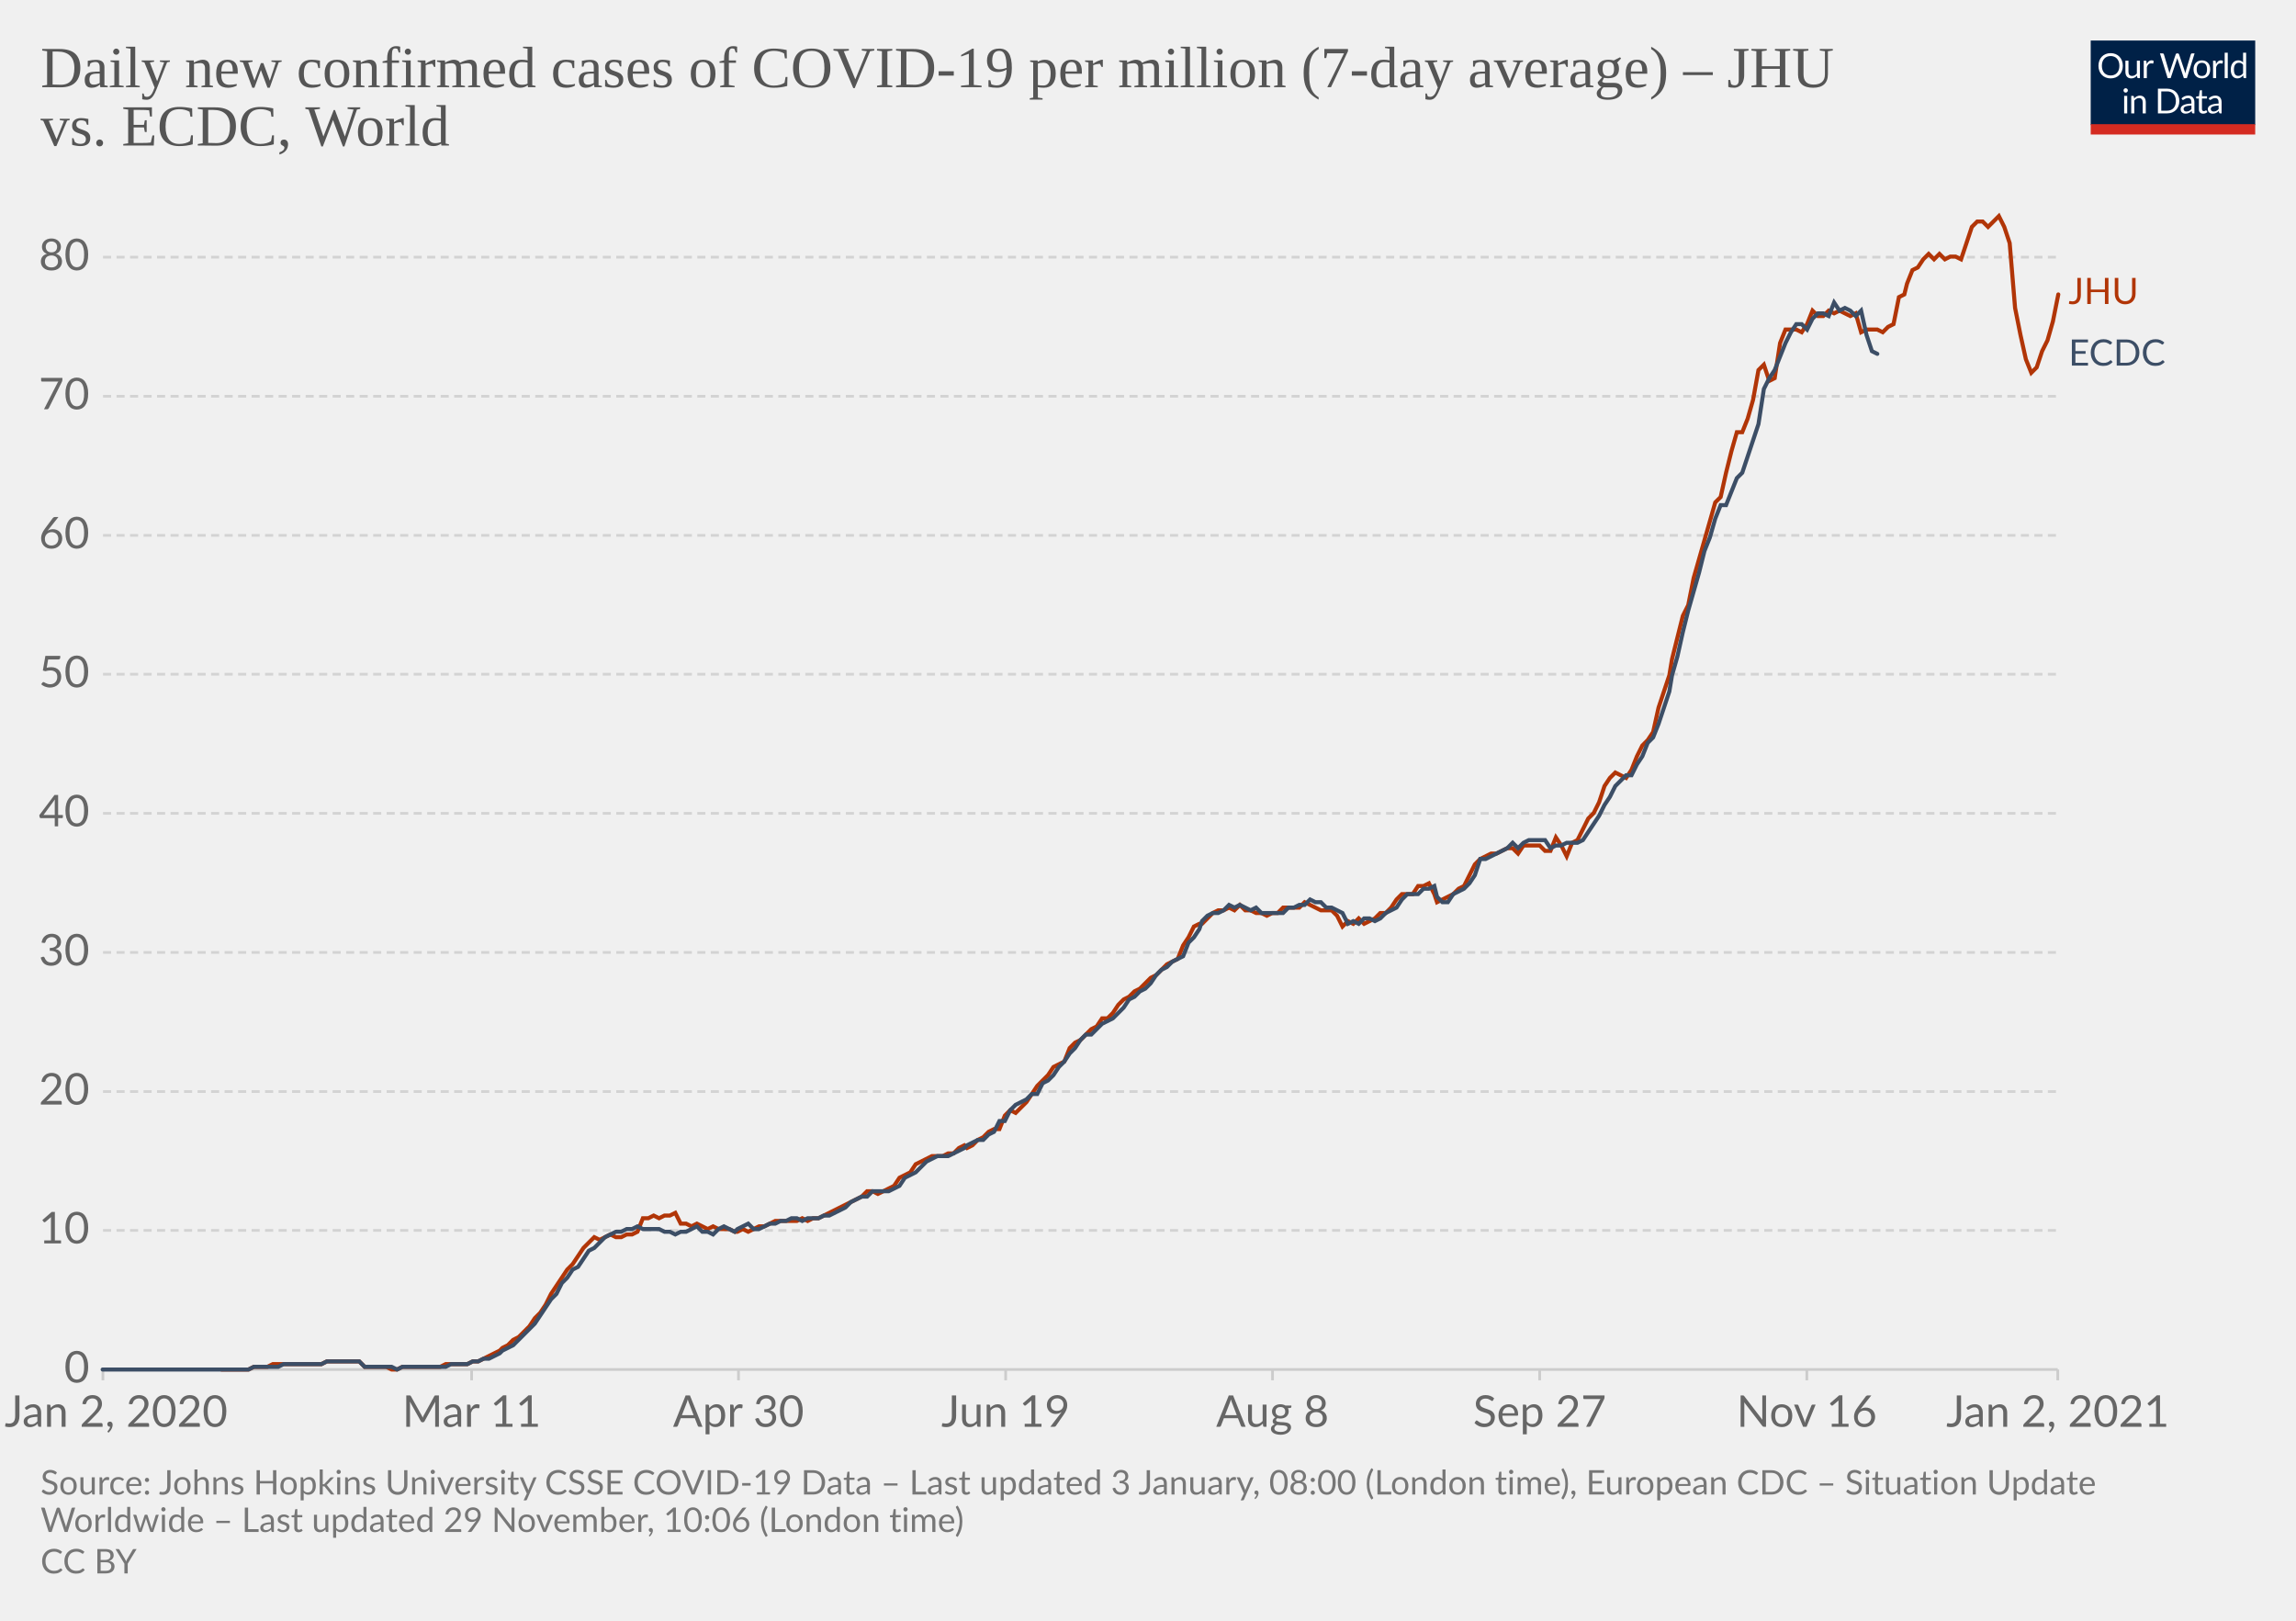
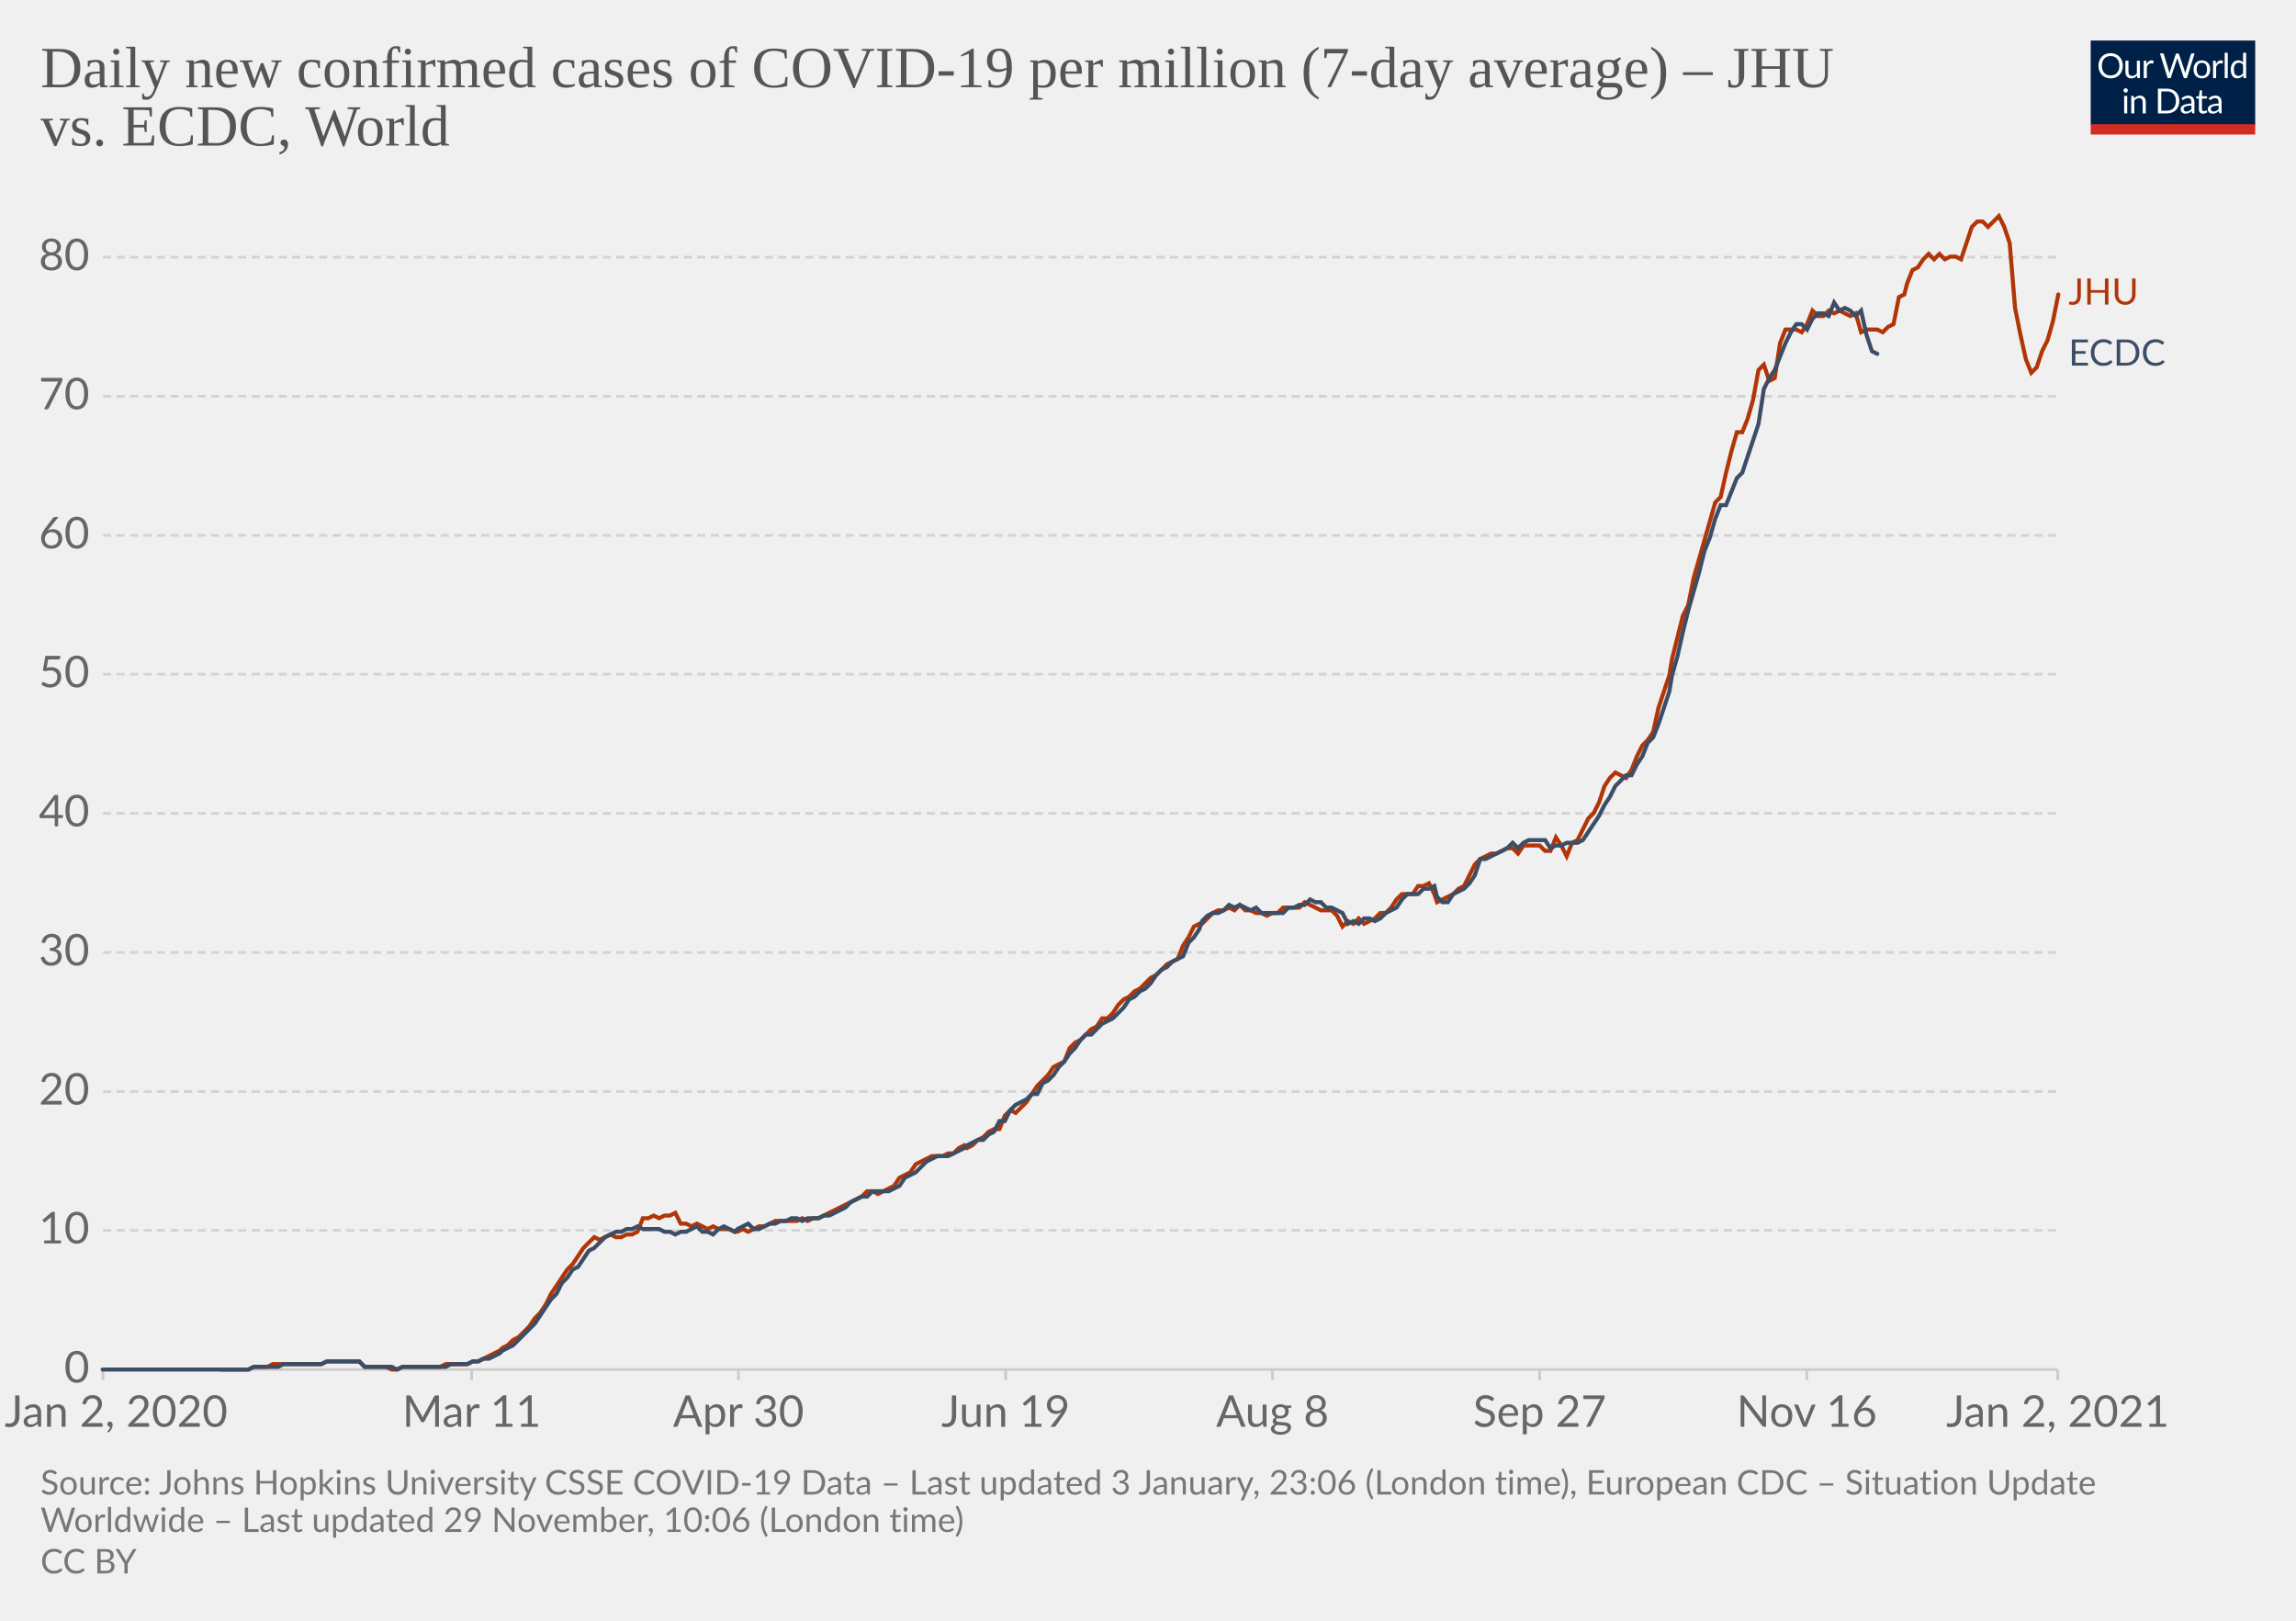
<svg xmlns="http://www.w3.org/2000/svg" version="1.1" style="background-color:#fff;-webkit-font-smoothing:antialiased" width="850" height="600" viewBox="0 0 850 600" font-family="Lato,'Helvetica Neue',Helvetica,Arial,sans-serif" font-size="18" text-rendering="optimizeLegibility">
  <g class="HeaderView">
    <g transform="matrix(.29 0 0 .29 774 15)">
      <svg width="210" height="120" viewBox="0 0 210 120" fill="none">
        <g clip-path="url(#clip0)">
          <path d="M0 0h210v107.89H0V0z" fill="#002147" />
          <path d="M40.98 32.25c0 2.36-.38 4.53-1.12 6.51a14.26 14.26 0 01-8.1 8.4c-1.9.78-4.02 1.17-6.34 1.17a16.6 16.6 0 01-6.33-1.17 14.31 14.31 0 01-8.08-8.4 18.29 18.29 0 01-1.12-6.51c0-2.36.38-4.53 1.12-6.5a14.32 14.32 0 018.07-8.44c1.92-.8 4.03-1.19 6.34-1.19 2.32 0 4.43.4 6.34 1.19 1.92.8 3.56 1.9 4.93 3.34a14.87 14.87 0 013.17 5.1 18.1 18.1 0 011.12 6.5zm-4.38 0c0-1.94-.26-3.68-.8-5.22a10.91 10.91 0 00-2.24-3.89 9.68 9.68 0 00-3.52-2.46 11.95 11.95 0 00-4.62-.86c-1.68 0-3.21.28-4.6.86a9.88 9.88 0 00-3.54 2.46 10.91 10.91 0 00-2.24 3.9c-.53 1.53-.8 3.27-.8 5.2 0 1.94.27 3.68.8 5.22a11.17 11.17 0 002.24 3.9 10.01 10.01 0 003.55 2.44c1.38.56 2.9.83 4.6.83 1.7 0 3.24-.27 4.61-.83a9.8 9.8 0 003.52-2.44 11.17 11.17 0 002.25-3.9c.53-1.54.8-3.28.8-5.21zm26.22-6.54V48H60.5c-.56 0-.9-.27-1.05-.81l-.31-2.4a12.45 12.45 0 01-3.26 2.6c-1.2.64-2.58.96-4.13.96-1.22 0-2.3-.2-3.24-.6a6.52 6.52 0 01-2.33-1.7 7.37 7.37 0 01-1.43-2.67c-.3-1.04-.46-2.2-.46-3.45V25.7h3.91v14.22c0 1.68.38 2.99 1.15 3.91.77.93 1.96 1.39 3.54 1.39 1.16 0 2.24-.27 3.23-.82a10.42 10.42 0 002.8-2.28V25.7h3.91zm8.61 4.47a9.94 9.94 0 012.6-3.56 5.64 5.64 0 013.76-1.3c.47 0 .92.05 1.34.15.44.1.83.27 1.17.49l-.3 2.92c-.09.37-.3.55-.66.55-.2 0-.5-.04-.9-.13a6.21 6.21 0 00-3.24.18c-.54.2-1.03.5-1.47.92-.42.4-.81.9-1.17 1.5-.33.58-.64 1.26-.92 2.02V48H67.7V25.71h2.25c.42 0 .72.08.88.25.16.16.27.44.33.83l.26 3.39zm61.16-13.7L122.75 48h-3.82l-7.99-24.05a21.95 21.95 0 01-.42-1.58 38.36 38.36 0 01-.44 1.58L102.05 48h-3.83L88.4 16.47h3.54c.38 0 .7.1.95.29.26.2.43.43.5.73l6.52 21.9c.1.4.2.83.28 1.28.1.46.2.94.29 1.46l.3-1.46c.12-.47.25-.9.38-1.27l7.41-21.91c.1-.25.26-.48.51-.69.27-.22.58-.33.95-.33h1.23c.38 0 .69.1.92.29.24.2.41.43.53.73l7.4 21.9a28.4 28.4 0 01.68 2.62 29.52 29.52 0 01.52-2.61l6.54-21.91c.07-.27.23-.5.48-.7.27-.21.58-.32.95-.32h3.32zm9.35 8.88c1.63 0 3.1.27 4.4.82a9.43 9.43 0 015.46 5.94c.5 1.4.74 2.98.74 4.73 0 1.76-.25 3.34-.74 4.75a9.43 9.43 0 01-5.46 5.92c-1.3.52-2.77.79-4.4.79-1.64 0-3.12-.27-4.44-.8a9.42 9.42 0 01-3.35-2.3c-.92-1-1.63-2.2-2.13-3.61-.49-1.41-.73-3-.73-4.75s.24-3.33.73-4.73c.5-1.43 1.2-2.64 2.13-3.63a9.4 9.4 0 013.35-2.31c1.32-.55 2.8-.82 4.44-.82zm0 19.89c2.2 0 3.84-.73 4.93-2.2 1.08-1.48 1.63-3.54 1.63-6.18 0-2.66-.55-4.72-1.63-6.2-1.09-1.49-2.73-2.23-4.93-2.23-1.12 0-2.09.2-2.93.57a5.7 5.7 0 00-2.06 1.65 7.5 7.5 0 00-1.24 2.67c-.26 1.04-.4 2.22-.4 3.54 0 2.64.55 4.7 1.64 6.18 1.1 1.47 2.76 2.2 4.99 2.2zm17.97-15.07a9.94 9.94 0 012.6-3.56 5.64 5.64 0 013.76-1.3c.47 0 .91.05 1.34.15.44.1.83.27 1.16.49l-.28 2.92c-.09.37-.31.55-.66.55-.2 0-.5-.04-.9-.13a6.2 6.2 0 00-3.24.18c-.54.2-1.03.5-1.47.92-.43.4-.82.9-1.17 1.5a13.1 13.1 0 00-.92 2.02V48h-3.94V25.71h2.24c.43 0 .72.08.88.25.17.16.28.44.33.83l.27 3.39zm15.04-14.59V48h-3.92V15.6h3.92zm19.55 15.43a6.22 6.22 0 00-2.38-2.05 6.7 6.7 0 00-2.86-.6c-2.07 0-3.66.75-4.77 2.23-1.12 1.48-1.68 3.6-1.68 6.33 0 1.46.13 2.7.38 3.74a7.29 7.29 0 001.1 2.56 4.35 4.35 0 001.78 1.45c.7.3 1.5.46 2.4.46 1.29 0 2.41-.3 3.36-.88a9.6 9.6 0 002.67-2.49V31.02zm3.91-15.43V48h-2.33c-.56 0-.9-.27-1.06-.81l-.35-2.71a12.13 12.13 0 01-3.25 2.77 8.28 8.28 0 01-4.23 1.06 7.31 7.31 0 01-6.14-2.9c-.73-.96-1.3-2.15-1.69-3.57a18.35 18.35 0 01.07-9.48 11.29 11.29 0 011.89-3.7 8.7 8.7 0 017.06-3.34 7.96 7.96 0 016.12 2.62V15.59h3.91zM46.61 70.71V93H42.7V70.71h3.91zm.84-7c0 .39-.08.75-.24 1.09a2.81 2.81 0 01-1.52 1.47 2.67 2.67 0 01-2.16 0 2.9 2.9 0 01-1.45-1.47 2.67 2.67 0 010-2.16c.15-.35.35-.65.6-.9.25-.27.53-.47.85-.62a2.67 2.67 0 012.16 0c.35.15.65.35.9.62.27.25.47.55.62.9.16.34.24.7.24 1.08zm7.97 10.24c.49-.54 1-1.04 1.54-1.48a9.85 9.85 0 013.66-1.84 8.96 8.96 0 015.43.35c.94.4 1.72.97 2.33 1.71a7.36 7.36 0 011.43 2.67c.32 1.04.49 2.19.49 3.45V93h-3.94V78.81c0-1.69-.4-3-1.17-3.92-.76-.93-1.93-1.4-3.5-1.4a6.6 6.6 0 00-3.25.83c-1 .56-1.92 1.31-2.77 2.27V93h-3.94V70.71h2.35c.56 0 .9.28 1.04.82l.3 2.42zm57.7 3.3c0 2.36-.37 4.5-1.11 6.44a14.3 14.3 0 01-3.17 4.98 14.1 14.1 0 01-4.93 3.2c-1.9.76-4.02 1.13-6.33 1.13H85.8V61.47h11.77c2.31 0 4.42.39 6.33 1.15a13.8 13.8 0 018.1 8.18 17.75 17.75 0 011.12 6.45zm-4.37 0c0-1.94-.26-3.67-.8-5.2a10.94 10.94 0 00-2.23-3.87 9.57 9.57 0 00-3.53-2.42 12.23 12.23 0 00-4.61-.83h-7.5v24.62h7.5c1.7 0 3.24-.28 4.61-.84a9.7 9.7 0 003.53-2.4 10.94 10.94 0 002.24-3.87c.53-1.53.8-3.26.8-5.2zm19.8 5.72c-1.8.06-3.34.2-4.62.44-1.26.22-2.3.51-3.1.88-.8.36-1.37.8-1.74 1.3-.35.5-.53 1.05-.53 1.67 0 .58.1 1.1.3 1.52a3 3 0 00.76 1.05c.34.27.73.46 1.17.6.45.11.94.17 1.45.17a7.28 7.28 0 003.5-.81 11.95 11.95 0 002.82-2.2v-4.62zm-12.65-9.11a12.73 12.73 0 013.98-2.66c1.43-.59 3-.88 4.73-.88 1.25 0 2.36.2 3.33.61a6.81 6.81 0 013.94 4.38c.33 1.04.5 2.19.5 3.43V93h-1.74a1.8 1.8 0 01-.88-.18c-.2-.13-.36-.38-.48-.74l-.44-2.12c-.59.55-1.16 1.03-1.72 1.46a9.48 9.48 0 01-3.74 1.7c-.69.15-1.46.23-2.3.23-.87 0-1.69-.12-2.45-.35a5.34 5.34 0 01-3.34-2.93 6.64 6.64 0 01-.49-2.64c0-.88.25-1.72.73-2.53a6.33 6.33 0 012.35-2.17c1.09-.63 2.5-1.15 4.25-1.54 1.75-.41 3.89-.65 6.42-.7v-1.75c0-1.73-.37-3.03-1.12-3.91-.75-.9-1.84-1.34-3.28-1.34-.97 0-1.78.12-2.44.37-.64.23-1.2.5-1.7.81l-1.23.82c-.33.23-.67.35-1 .35-.27 0-.5-.07-.69-.2a2.1 2.1 0 01-.48-.53l-.7-1.25zm27.67 19.5c-1.76 0-3.12-.5-4.07-1.48-.94-.98-1.41-2.4-1.41-4.25V74h-2.68a.9.9 0 01-.6-.2c-.16-.14-.24-.36-.24-.66v-1.56l3.65-.46.9-6.89a.9.9 0 01.29-.52.88.88 0 01.62-.22H142v7.67h6.44V74H142v13.38c0 .94.22 1.63.68 2.09.45.45 1.04.68 1.76.68a3.21 3.21 0 001.85-.53l.55-.35c.16-.12.3-.18.41-.18.2 0 .4.13.55.38l1.15 1.87a7.45 7.45 0 01-2.44 1.5c-.96.35-1.94.52-2.95.52zm19.68-10.4c-1.8.07-3.34.21-4.62.45-1.26.22-2.3.51-3.1.88-.8.36-1.37.8-1.74 1.3-.35.5-.53 1.05-.53 1.67 0 .58.1 1.1.3 1.52.18.42.44.77.76 1.05.34.27.73.46 1.17.6.45.11.94.17 1.45.17a7.3 7.3 0 003.5-.81 12.04 12.04 0 002.82-2.2v-4.62zm-12.65-9.1a12.72 12.72 0 013.99-2.66c1.42-.59 3-.88 4.72-.88 1.25 0 2.36.2 3.33.61a6.81 6.81 0 013.94 4.38c.33 1.04.5 2.19.5 3.43V93h-1.74a1.8 1.8 0 01-.88-.18c-.2-.13-.36-.38-.48-.74l-.44-2.12c-.59.55-1.16 1.03-1.72 1.46a9.48 9.48 0 01-3.74 1.7c-.69.15-1.46.23-2.3.23-.87 0-1.69-.12-2.45-.35a5.33 5.33 0 01-3.34-2.93 6.62 6.62 0 01-.49-2.64c0-.88.25-1.72.73-2.53a6.33 6.33 0 012.35-2.17c1.09-.63 2.5-1.15 4.25-1.54a31.2 31.2 0 016.42-.7v-1.75c0-1.73-.37-3.03-1.12-3.91-.75-.9-1.84-1.34-3.28-1.34-.97 0-1.78.12-2.44.37-.64.23-1.2.5-1.7.81-.46.3-.87.57-1.22.82-.34.23-.68.35-1.02.35-.26 0-.49-.07-.68-.2a1.88 1.88 0 01-.48-.53l-.7-1.25z" fill="#fff" />
          <path fill="#D42B21" d="M0 106.79h210V120H0z" />
        </g>
        <defs>
          <clipPath id="clip0">
            <path fill="#fff" d="M0 0h210v120H0z" />
          </clipPath>
        </defs>
      </svg>
    </g>
    <a href="https://ourworldindata.org/grapher/daily-covid-cases-per-million-jhu-vs-ecdc?tab=chart&amp;stackMode=absolute&amp;region=World" target="_blank" rel="noopener" font-family="&quot;Playfair Display&quot;,Georgia,&quot;Times New Roman&quot;,serif">
      <text font-size="21.6" x="15" y="32.3" fill="#555">
        <tspan x="15" y="32.28">Daily new confirmed cases of COVID-19 per million (7-day average) – JHU</tspan>
        <tspan x="15" y="53.88">vs. ECDC, World</tspan>
      </text>
    </a>
  </g>
  <g class="LineChart">
    <defs>
      <clipPath id="a">
        <path d="M28.14 0h830v896.4h-830z" />
      </clipPath>
    </defs>
    <g class="DualAxisView">
      <g class="HorizontalAxis">
        <path stroke="#ccc" d="M38.1 507v4M174.6 507v4M273.4 507v4M372.3 507v4M471.1 507v4M570 507v4M668.9 507v4M761.8 507v4" />
        <text x="43" y="528.2" fill="#666" text-anchor="middle" font-size="16.2">Jan 2, 2020</text>
        <text x="174.6" y="528.2" fill="#666" text-anchor="middle" font-size="16.2">Mar 11</text>
        <text x="273.4" y="528.2" fill="#666" text-anchor="middle" font-size="16.2">Apr 30</text>
        <text x="372.3" y="528.2" fill="#666" text-anchor="middle" font-size="16.2">Jun 19</text>
        <text x="471.1" y="528.2" fill="#666" text-anchor="middle" font-size="16.2">Aug 8</text>
        <text x="570" y="528.2" fill="#666" text-anchor="middle" font-size="16.2">Sep 27</text>
        <text x="668.9" y="528.2" fill="#666" text-anchor="middle" font-size="16.2">Nov 16</text>
        <text x="761.8" y="528.2" fill="#666" text-anchor="middle" font-size="16.2">Jan 2, 2021</text>
      </g>
      <g class="VerticalAxis" fill="#666" dominant-baseline="middle" text-anchor="end" font-size="16.2">
        <text x="33.14" y="507">0</text>
        <text x="33.14" y="455.5">10</text>
        <text x="33.14" y="404.1">20</text>
        <text x="33.14" y="352.6">30</text>
        <text x="33.14" y="301.1">40</text>
        <text x="33.14" y="249.6">50</text>
        <text x="33.14" y="198.2">60</text>
        <text x="33.14" y="146.7">70</text>
        <text x="33.14" y="95.2">80</text>
      </g>
      <g class="AxisGridLines horizontalLines">
        <path stroke="#ccc" d="M38.14 507h723.65" />
        <path stroke="#d3d3d3" stroke-dasharray="3,2" d="M38.14 455.5h723.65M38.14 404.1h723.65M38.14 352.6h723.65M38.14 301.1h723.65M38.14 249.6h723.65M38.14 198.2h723.65M38.14 146.7h723.65M38.14 95.2h723.65" />
      </g>
    </g>
    <g clip-path="url(#a)">
      <g class="LineLabels" cursor="default">
        <g class="legendMark">
-           <text font-size="13.5" x="765.8" y="112.5" fill="#B13507">
-             <tspan x="765.79" y="112.55">JHU</tspan>
+           <text font-size="13.5" x="765.8" y="112.8" fill="#B13507">
+             <tspan x="765.79" y="112.75">JHU</tspan>
          </text>
        </g>
        <g class="legendMark">
          <text font-size="13.5" x="765.8" y="135.4" fill="#3C4E66">
            <tspan x="765.79" y="135.35">ECDC</tspan>
          </text>
        </g>
      </g>
      <g class="Lines">
        <g class="key-World_0">
          <path stroke="#B13507" stroke-linecap="round" d="M82 507h10l2-1h5l2-1h18l2-1h12l2 2h8l2 1h2l2-1h14l2-1h8l2-1h2l2-1 2-1 2-1 2-1 1-1 2-1 2-2 2-1 2-2 2-2 2-3 2-2 2-3 2-4 2-3 2-3 2-3 2-2 2-3 2-3 2-2 2-2 2 1 2-1 2-1 2 1h2l2-1h2l2-1 2-5h2l2-1 2 1 2-1h2l2-1 2 4h2l2 1 2-1 2 1 2 1 2-1 2 1h4l2 1h1l2-1 2 1 2-1 2-1h2l2-1 2-1h8l2-1 2 1 2-1h2l2-1 2-1 2-1 2-1 2-1 2-1 2-1 2-1 2-2h2l2 1 2-1 2-1 2-1 2-3 2-1 2-1 2-3 2-1 2-1 2-1h4l2-1h2l2-2 2-1 1 1 2-1 2-2 2-1 2-2 2-1h2l2-5 2-2 2 1 2-2 2-2 2-3 2-3 2-2 2-2 2-3 2-1 2-1 2-5 2-2 2-1 2-2 2-2 2-1 2-3h2l2-2 2-3 2-2 2-1 2-2 2-1 2-2 2-2 2-1 2-2 2-2 2-1 2-1 2-5 2-3 2-4 2-1h1l2-2 2-2 2-1h2l2-1 2 1 2-2 2 2h2l2 1h2l2 1 2-1h2l2-2h6l2-2 2 1 2 1 2 1h4l2 2 2 4 2-2 2 1 2-2 2 2 2-1 2-1 2-2h2l2-2 2-3 2-2h4l2-3h2l2-1 2 4 1 3 2-1 2-1 2-1 2-2 2-1 2-4 2-4 2-2 2-1 2-1h2l2-1 2-1h2l2 2 2-3h6l2 2h2l2-5 2 3 2 4 2-5 2-1 2-4 2-4 2-2 2-4 2-6 2-3 2-2 2 1 2 1 2-3 2-5 2-4 2-2 2-3 2-9 2-6 2-6 1-6 2-8 2-8 2-4 2-10 2-7 2-7 2-7 2-7 2-2 2-9 2-8 2-7h2l2-5 2-7 2-11 2-2 2 6 2-1 2-13 2-5h4l2 1 2-3 2-5 2 2h2l2-2 2 1 2-1 2 1 2 1 2-1 2 7 2-1h4l2 1 2-2 2-1 2-10 2-1 1-4 2-5 2-1 2-3 2-2 2 2 2-2 2 2 2-1h2l2 1 2-6 2-6 2-2h2l2 2 2-2 2-2 2 4 2 6 2 24 2 10 2 9 2 5 2-2 2-6 2-4 2-7 2-10" fill="none" stroke-width="1.5" />
        </g>
        <g class="key-World_1">
          <path stroke="#3C4E66" stroke-linecap="round" d="M38 507h54l2-1h9l2-1h14l2-1h12l2 2h10l2 1 2-1h16l2-1h6l2-1h2l2-1h2l2-1 2-1 1-1 2-1 2-1 2-2 2-2 2-2 2-2 2-3 2-3 2-3 2-2 2-4 2-2 2-3 2-1 2-3 2-3 2-1 2-2 2-2 2-1 2-1h2l2-1h2l2-1 2 1h6l2 1h2l2 1 2-1h2l2-1 2-1 2 2h2l2 1 2-2 2-1 2 1 2 1 1-1 2-1 2-1 2 2h2l2-1 2-1h2l2-1h2l2-1h2l2 1 2-1h4l2-1h2l2-1 2-1 2-1 2-2 2-1 2-1h2l2-2h6l2-1 2-1 2-3 2-1 2-1 2-2 2-2 2-1 2-1h4l2-1 2-1 2-1 1-1 2-1 2-1h2l2-2 2-1 2-4h2l2-4 2-2 2-1 2-1 2-2h2l2-4 2-1 2-2 2-3 2-2 2-3 2-2 2-3 2-2h2l2-2 2-2 2-1 2-1 2-2 2-2 2-3 2-1 2-2 2-1 2-2 2-3 2-2 2-1 2-2 2-1 2-1 2-5 2-2 2-3 1-3 2-2 2-1h2l2-1 2-2 2 1 2-1 2 1 2 1 2-1 2 2h8l2-2h2l2-1h2l2-2 2 1h2l2 2h2l2 1 2 1 2 4 2-1 2 1 2-2h2l2 1 2-1 2-2 2-1 2-1 2-3 2-2h4l2-2h2l2-1 1 4 2 2h2l2-3 2-1 2-1 2-2 2-3 2-6h2l2-1 2-1 2-1 2-1 2-2 2 2 2-2 2-1h6l2 3 2-1h2l2-1h4l2-1 2-3 2-3 2-3 2-4 2-3 2-4 2-2 2-2h2l2-4 2-3 2-5 2-2 2-5 2-6 2-6 1-6 2-7 2-9 2-8 2-7 2-7 2-8 2-5 2-7 2-5h2l2-5 2-5 2-2 2-6 2-6 2-6 2-13 2-4 2-3 2-5 2-5 2-4 2-3h2l2 2 2-4 2-2h2l2 1 2-5 2 3 2-1 2 1 2 2 2-2 2 9 2 6 2 1" fill="none" stroke-width="1.5" />
        </g>
      </g>
    </g>
  </g>
  <g class="SourcesFooter" fill="#777">
    <g class="clickable" fill="#777">
      <text font-size="12.6" x="15" y="553.3">
-         <tspan x="15" y="553.28">Source: Johns Hopkins University CSSE COVID-19 Data – Last updated 3 January, 08:00 (London time), European CDC – Situation Update</tspan>
+         <tspan x="15" y="553.28">Source: Johns Hopkins University CSSE COVID-19 Data – Last updated 3 January, 23:06 (London time), European CDC – Situation Update</tspan>
        <tspan x="15" y="567.14">Worldwide – Last updated 29 November, 10:06 (London time)</tspan>
      </text>
    </g>
    <text font-size="12.6" x="15" y="582.5">
      <tspan x="15" y="582.48">
        <a class="cclogo" href="http://creativecommons.org/licenses/by/4.0/deed.en_US" target="_blank" fill="#777">CC BY</a>
      </tspan>
    </text>
  </g>
</svg>
